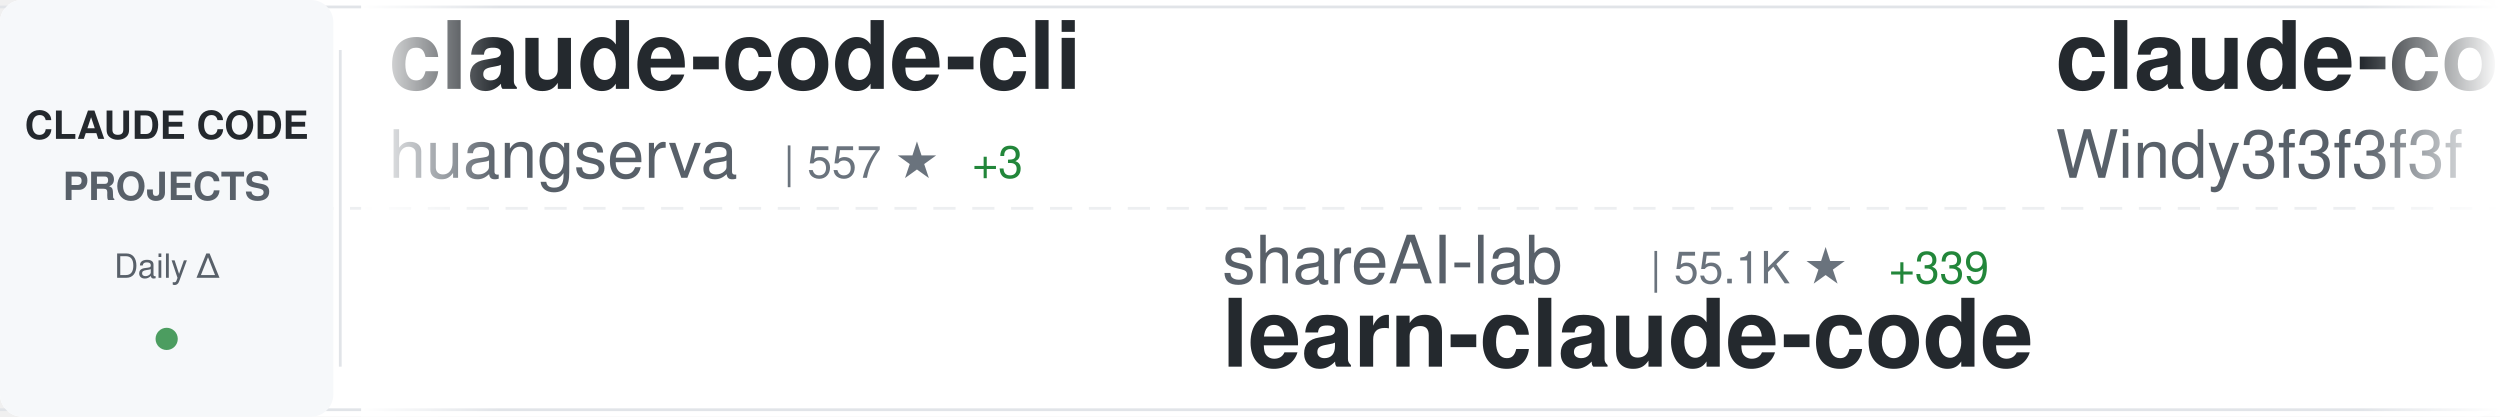
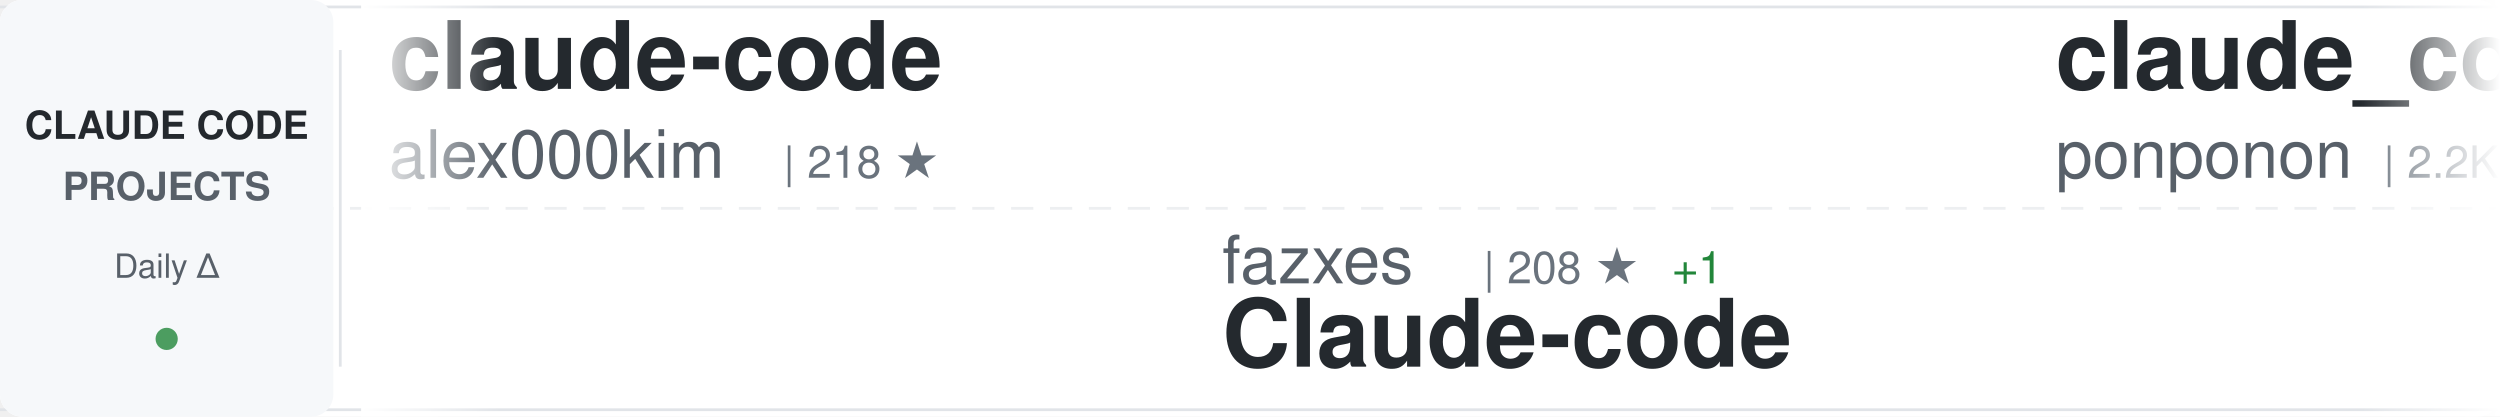
<svg xmlns="http://www.w3.org/2000/svg" width="900" height="150">
  <defs>
    <linearGradient id="awesomeLeftFade" x1="0%" y1="0%" x2="100%" y2="0%">
      <stop offset="0%" style="stop-color:#ffffff;stop-opacity:1" />
      <stop offset="100%" style="stop-color:#ffffff;stop-opacity:0" />
    </linearGradient>
    <linearGradient id="awesomeRightFade" x1="0%" y1="0%" x2="100%" y2="0%">
      <stop offset="0%" style="stop-color:#ffffff;stop-opacity:0" />
      <stop offset="100%" style="stop-color:#ffffff;stop-opacity:1" />
    </linearGradient>
  </defs>
  <rect width="900" height="150" fill="#ffffff" rx="8" />
  <rect x="0" y="2" width="900" height="1" fill="#e1e4e8" />
  <rect x="0" y="147" width="900" height="1" fill="#e1e4e8" />
  <line x1="0" y1="75" x2="900" y2="75" stroke="#e1e4e8" stroke-width="1" stroke-dasharray="8 6" opacity="0.6" />
  <rect x="0" y="0" width="120" height="150" fill="#f6f8fa" rx="8" />
  <text x="60" y="50" font-family="-apple-system, BlinkMacSystemFont, 'Segoe UI', Helvetica, Arial, sans-serif" font-size="14" font-weight="600" fill="#24292e" text-anchor="middle">CLAUDE CODE</text>
  <text x="60" y="72" font-family="-apple-system, BlinkMacSystemFont, 'Segoe UI', Helvetica, Arial, sans-serif" font-size="14" font-weight="600" fill="#586069" text-anchor="middle">PROJECTS</text>
  <text x="60" y="100" font-family="-apple-system, BlinkMacSystemFont, 'Segoe UI', Helvetica, Arial, sans-serif" font-size="12" font-weight="500" fill="#586069" text-anchor="middle">Daily Δ</text>
  <circle cx="60" cy="122" r="4" fill="#22863a" opacity="0.8" />
  <rect x="122" y="18" width="1" height="114" fill="#e1e4e8" />
  <clipPath id="awesomeTickerClip">
    <rect x="130" y="0" width="770" height="150" />
  </clipPath>
  <g clip-path="url(#awesomeTickerClip)">
    <g id="awesomeTickerItems">
      <animateTransform attributeName="transform" attributeType="XML" type="translate" from="0 0" to="-3000 0" dur="54s" repeatCount="indefinite" />
      <g transform="translate(0, 0)">
-         <text x="140" y="32" font-family="-apple-system, BlinkMacSystemFont, 'Segoe UI', Helvetica, Arial, sans-serif" font-size="34" font-weight="600" fill="#24292e">claude-code-cli</text>
-         <text x="140" y="64" font-family="-apple-system, BlinkMacSystemFont, 'Segoe UI', Helvetica, Arial, sans-serif" font-size="24" font-weight="400" fill="#586069">huangserva</text>
-         <text x="282" y="64" font-family="-apple-system, BlinkMacSystemFont, 'Segoe UI', Helvetica, Arial, sans-serif" font-size="16" font-weight="500" fill="#6a737d">| 557 ★</text>
-         <text x="350" y="64" font-family="-apple-system, BlinkMacSystemFont, 'Segoe UI', Helvetica, Arial, sans-serif" font-size="16" font-weight="500" fill="#22863a"> +3</text>
+         <text x="140" y="32" font-family="-apple-system, BlinkMacSystemFont, 'Segoe UI', Helvetica, Arial, sans-serif" font-size="34" font-weight="600" fill="#24292e">claude-code</text>
+         <text x="140" y="64" font-family="-apple-system, BlinkMacSystemFont, 'Segoe UI', Helvetica, Arial, sans-serif" font-size="24" font-weight="400" fill="#586069">alex000kim</text>
+         <text x="282" y="64" font-family="-apple-system, BlinkMacSystemFont, 'Segoe UI', Helvetica, Arial, sans-serif" font-size="16" font-weight="500" fill="#6a737d">| 218 ★</text>
      </g>
      <g transform="translate(300, 0)">
-         <text x="140" y="102" font-family="-apple-system, BlinkMacSystemFont, 'Segoe UI', Helvetica, Arial, sans-serif" font-size="24" font-weight="400" fill="#586069">shareAI-lab</text>
-         <text x="294" y="102" font-family="-apple-system, BlinkMacSystemFont, 'Segoe UI', Helvetica, Arial, sans-serif" font-size="16" font-weight="500" fill="#6a737d">| 55.1K ★</text>
-         <text x="380" y="102" font-family="-apple-system, BlinkMacSystemFont, 'Segoe UI', Helvetica, Arial, sans-serif" font-size="16" font-weight="500" fill="#22863a"> +339</text>
-         <text x="140" y="132" font-family="-apple-system, BlinkMacSystemFont, 'Segoe UI', Helvetica, Arial, sans-serif" font-size="34" font-weight="600" fill="#24292e">learn-claude-code</text>
+         <text x="140" y="102" font-family="-apple-system, BlinkMacSystemFont, 'Segoe UI', Helvetica, Arial, sans-serif" font-size="24" font-weight="400" fill="#586069">fazxes</text>
+         <text x="234" y="102" font-family="-apple-system, BlinkMacSystemFont, 'Segoe UI', Helvetica, Arial, sans-serif" font-size="16" font-weight="500" fill="#6a737d">| 208 ★</text>
+         <text x="302" y="102" font-family="-apple-system, BlinkMacSystemFont, 'Segoe UI', Helvetica, Arial, sans-serif" font-size="16" font-weight="500" fill="#22863a"> +1</text>
+         <text x="140" y="132" font-family="-apple-system, BlinkMacSystemFont, 'Segoe UI', Helvetica, Arial, sans-serif" font-size="34" font-weight="600" fill="#24292e">Claude-code</text>
      </g>
      <g transform="translate(600, 0)">
-         <text x="140" y="32" font-family="-apple-system, BlinkMacSystemFont, 'Segoe UI', Helvetica, Arial, sans-serif" font-size="34" font-weight="600" fill="#24292e">claude-code-from-scratch</text>
-         <text x="140" y="64" font-family="-apple-system, BlinkMacSystemFont, 'Segoe UI', Helvetica, Arial, sans-serif" font-size="24" font-weight="400" fill="#586069">Windy3f3f3f3f</text>
-         <text x="318" y="64" font-family="-apple-system, BlinkMacSystemFont, 'Segoe UI', Helvetica, Arial, sans-serif" font-size="16" font-weight="500" fill="#6a737d">| 962 ★</text>
-         <text x="386" y="64" font-family="-apple-system, BlinkMacSystemFont, 'Segoe UI', Helvetica, Arial, sans-serif" font-size="16" font-weight="500" fill="#22863a"> +7</text>
+         <text x="140" y="32" font-family="-apple-system, BlinkMacSystemFont, 'Segoe UI', Helvetica, Arial, sans-serif" font-size="34" font-weight="600" fill="#24292e">claude_code_src</text>
+         <text x="140" y="64" font-family="-apple-system, BlinkMacSystemFont, 'Segoe UI', Helvetica, Arial, sans-serif" font-size="24" font-weight="400" fill="#586069">ponponon</text>
+         <text x="258" y="64" font-family="-apple-system, BlinkMacSystemFont, 'Segoe UI', Helvetica, Arial, sans-serif" font-size="16" font-weight="500" fill="#6a737d">| 2.2K ★</text>
+         <text x="335" y="64" font-family="-apple-system, BlinkMacSystemFont, 'Segoe UI', Helvetica, Arial, sans-serif" font-size="16" font-weight="500" fill="#22863a"> +3</text>
      </g>
      <g transform="translate(900, 0)">
-         <text x="140" y="102" font-family="-apple-system, BlinkMacSystemFont, 'Segoe UI', Helvetica, Arial, sans-serif" font-size="24" font-weight="400" fill="#586069">alejandrobalderas</text>
-         <text x="366" y="102" font-family="-apple-system, BlinkMacSystemFont, 'Segoe UI', Helvetica, Arial, sans-serif" font-size="16" font-weight="500" fill="#6a737d">| 1.7K ★</text>
-         <text x="443" y="102" font-family="-apple-system, BlinkMacSystemFont, 'Segoe UI', Helvetica, Arial, sans-serif" font-size="16" font-weight="500" fill="#22863a"> +26</text>
-         <text x="140" y="132" font-family="-apple-system, BlinkMacSystemFont, 'Segoe UI', Helvetica, Arial, sans-serif" font-size="34" font-weight="600" fill="#24292e">claude-code-from-source</text>
+         <text x="140" y="102" font-family="-apple-system, BlinkMacSystemFont, 'Segoe UI', Helvetica, Arial, sans-serif" font-size="24" font-weight="400" fill="#586069">anthropics</text>
+         <text x="282" y="102" font-family="-apple-system, BlinkMacSystemFont, 'Segoe UI', Helvetica, Arial, sans-serif" font-size="16" font-weight="500" fill="#6a737d">| 17.4K ★</text>
+         <text x="368" y="102" font-family="-apple-system, BlinkMacSystemFont, 'Segoe UI', Helvetica, Arial, sans-serif" font-size="16" font-weight="500" fill="#22863a"> +94</text>
+         <text x="140" y="132" font-family="-apple-system, BlinkMacSystemFont, 'Segoe UI', Helvetica, Arial, sans-serif" font-size="34" font-weight="600" fill="#24292e">claude-plugins-official</text>
      </g>
      <g transform="translate(1200, 0)">
-         <text x="140" y="32" font-family="-apple-system, BlinkMacSystemFont, 'Segoe UI', Helvetica, Arial, sans-serif" font-size="34" font-weight="600" fill="#24292e">Claude-Code-x-OpenClaw-G...</text>
-         <text x="140" y="64" font-family="-apple-system, BlinkMacSystemFont, 'Segoe UI', Helvetica, Arial, sans-serif" font-size="24" font-weight="400" fill="#586069">KimYx0207</text>
-         <text x="270" y="64" font-family="-apple-system, BlinkMacSystemFont, 'Segoe UI', Helvetica, Arial, sans-serif" font-size="16" font-weight="500" fill="#6a737d">| 3.4K ★</text>
-         <text x="347" y="64" font-family="-apple-system, BlinkMacSystemFont, 'Segoe UI', Helvetica, Arial, sans-serif" font-size="16" font-weight="500" fill="#22863a"> +27</text>
+         <text x="140" y="32" font-family="-apple-system, BlinkMacSystemFont, 'Segoe UI', Helvetica, Arial, sans-serif" font-size="34" font-weight="600" fill="#24292e">free-claude-code</text>
+         <text x="140" y="64" font-family="-apple-system, BlinkMacSystemFont, 'Segoe UI', Helvetica, Arial, sans-serif" font-size="24" font-weight="400" fill="#586069">Alishahryar1</text>
+         <text x="306" y="64" font-family="-apple-system, BlinkMacSystemFont, 'Segoe UI', Helvetica, Arial, sans-serif" font-size="16" font-weight="500" fill="#6a737d">| 2.0K ★</text>
+         <text x="383" y="64" font-family="-apple-system, BlinkMacSystemFont, 'Segoe UI', Helvetica, Arial, sans-serif" font-size="16" font-weight="500" fill="#22863a"> +16</text>
      </g>
      <g transform="translate(1500, 0)">
-         <text x="140" y="102" font-family="-apple-system, BlinkMacSystemFont, 'Segoe UI', Helvetica, Arial, sans-serif" font-size="24" font-weight="400" fill="#586069">wanshuiyin</text>
-         <text x="282" y="102" font-family="-apple-system, BlinkMacSystemFont, 'Segoe UI', Helvetica, Arial, sans-serif" font-size="16" font-weight="500" fill="#6a737d">| 7.1K ★</text>
-         <text x="359" y="102" font-family="-apple-system, BlinkMacSystemFont, 'Segoe UI', Helvetica, Arial, sans-serif" font-size="16" font-weight="500" fill="#22863a"> +77</text>
-         <text x="140" y="132" font-family="-apple-system, BlinkMacSystemFont, 'Segoe UI', Helvetica, Arial, sans-serif" font-size="34" font-weight="600" fill="#24292e">Auto-claude-code-researc...</text>
+         <text x="140" y="102" font-family="-apple-system, BlinkMacSystemFont, 'Segoe UI', Helvetica, Arial, sans-serif" font-size="24" font-weight="400" fill="#586069">Cranot</text>
+         <text x="234" y="102" font-family="-apple-system, BlinkMacSystemFont, 'Segoe UI', Helvetica, Arial, sans-serif" font-size="16" font-weight="500" fill="#6a737d">| 2.6K ★</text>
+         <text x="311" y="102" font-family="-apple-system, BlinkMacSystemFont, 'Segoe UI', Helvetica, Arial, sans-serif" font-size="16" font-weight="500" fill="#22863a"> +2</text>
+         <text x="140" y="132" font-family="-apple-system, BlinkMacSystemFont, 'Segoe UI', Helvetica, Arial, sans-serif" font-size="34" font-weight="600" fill="#24292e">claude-code-guide</text>
      </g>
      <g transform="translate(1800, 0)">
-         <text x="140" y="32" font-family="-apple-system, BlinkMacSystemFont, 'Segoe UI', Helvetica, Arial, sans-serif" font-size="34" font-weight="600" fill="#24292e">claude-code-sourcemap</text>
-         <text x="140" y="64" font-family="-apple-system, BlinkMacSystemFont, 'Segoe UI', Helvetica, Arial, sans-serif" font-size="24" font-weight="400" fill="#586069">ChinaSiro</text>
-         <text x="270" y="64" font-family="-apple-system, BlinkMacSystemFont, 'Segoe UI', Helvetica, Arial, sans-serif" font-size="16" font-weight="500" fill="#6a737d">| 9.0K ★</text>
-         <text x="347" y="64" font-family="-apple-system, BlinkMacSystemFont, 'Segoe UI', Helvetica, Arial, sans-serif" font-size="16" font-weight="500" fill="#22863a"> +15</text>
+         <text x="140" y="32" font-family="-apple-system, BlinkMacSystemFont, 'Segoe UI', Helvetica, Arial, sans-serif" font-size="34" font-weight="600" fill="#24292e">sc-claude-code-files</text>
+         <text x="140" y="64" font-family="-apple-system, BlinkMacSystemFont, 'Segoe UI', Helvetica, Arial, sans-serif" font-size="24" font-weight="400" fill="#586069">https-deeplearning-ai</text>
+         <text x="414" y="64" font-family="-apple-system, BlinkMacSystemFont, 'Segoe UI', Helvetica, Arial, sans-serif" font-size="16" font-weight="500" fill="#6a737d">| 490 ★</text>
      </g>
      <g transform="translate(2100, 0)">
-         <text x="140" y="102" font-family="-apple-system, BlinkMacSystemFont, 'Segoe UI', Helvetica, Arial, sans-serif" font-size="24" font-weight="400" fill="#586069">fuergaosi233</text>
-         <text x="306" y="102" font-family="-apple-system, BlinkMacSystemFont, 'Segoe UI', Helvetica, Arial, sans-serif" font-size="16" font-weight="500" fill="#6a737d">| 2.5K ★</text>
-         <text x="383" y="102" font-family="-apple-system, BlinkMacSystemFont, 'Segoe UI', Helvetica, Arial, sans-serif" font-size="16" font-weight="500" fill="#22863a"> +6</text>
-         <text x="140" y="132" font-family="-apple-system, BlinkMacSystemFont, 'Segoe UI', Helvetica, Arial, sans-serif" font-size="34" font-weight="600" fill="#24292e">claude-code-proxy</text>
+         <text x="140" y="102" font-family="-apple-system, BlinkMacSystemFont, 'Segoe UI', Helvetica, Arial, sans-serif" font-size="24" font-weight="400" fill="#586069">pedrohcgs</text>
+         <text x="270" y="102" font-family="-apple-system, BlinkMacSystemFont, 'Segoe UI', Helvetica, Arial, sans-serif" font-size="16" font-weight="500" fill="#6a737d">| 952 ★</text>
+         <text x="338" y="102" font-family="-apple-system, BlinkMacSystemFont, 'Segoe UI', Helvetica, Arial, sans-serif" font-size="16" font-weight="500" fill="#22863a"> +9</text>
+         <text x="140" y="132" font-family="-apple-system, BlinkMacSystemFont, 'Segoe UI', Helvetica, Arial, sans-serif" font-size="34" font-weight="600" fill="#24292e">claude-code-my-workflow</text>
      </g>
      <g transform="translate(2400, 0)">
-         <text x="140" y="32" font-family="-apple-system, BlinkMacSystemFont, 'Segoe UI', Helvetica, Arial, sans-serif" font-size="34" font-weight="600" fill="#24292e">ClaudeCode</text>
-         <text x="140" y="64" font-family="-apple-system, BlinkMacSystemFont, 'Segoe UI', Helvetica, Arial, sans-serif" font-size="24" font-weight="400" fill="#586069">guanshan</text>
-         <text x="258" y="64" font-family="-apple-system, BlinkMacSystemFont, 'Segoe UI', Helvetica, Arial, sans-serif" font-size="16" font-weight="500" fill="#6a737d">| 55 ★</text>
+         <text x="140" y="32" font-family="-apple-system, BlinkMacSystemFont, 'Segoe UI', Helvetica, Arial, sans-serif" font-size="34" font-weight="600" fill="#24292e">CLIProxyAPI</text>
+         <text x="140" y="64" font-family="-apple-system, BlinkMacSystemFont, 'Segoe UI', Helvetica, Arial, sans-serif" font-size="24" font-weight="400" fill="#586069">router-for-me</text>
+         <text x="318" y="64" font-family="-apple-system, BlinkMacSystemFont, 'Segoe UI', Helvetica, Arial, sans-serif" font-size="16" font-weight="500" fill="#6a737d">| 27.5K ★</text>
+         <text x="404" y="64" font-family="-apple-system, BlinkMacSystemFont, 'Segoe UI', Helvetica, Arial, sans-serif" font-size="16" font-weight="500" fill="#22863a"> +248</text>
      </g>
      <g transform="translate(2700, 0)">
-         <text x="140" y="102" font-family="-apple-system, BlinkMacSystemFont, 'Segoe UI', Helvetica, Arial, sans-serif" font-size="24" font-weight="400" fill="#586069">lorryjovens-hub</text>
-         <text x="342" y="102" font-family="-apple-system, BlinkMacSystemFont, 'Segoe UI', Helvetica, Arial, sans-serif" font-size="16" font-weight="500" fill="#6a737d">| 1.4K ★</text>
-         <text x="419" y="102" font-family="-apple-system, BlinkMacSystemFont, 'Segoe UI', Helvetica, Arial, sans-serif" font-size="16" font-weight="500" fill="#22863a"> +10</text>
-         <text x="140" y="132" font-family="-apple-system, BlinkMacSystemFont, 'Segoe UI', Helvetica, Arial, sans-serif" font-size="34" font-weight="600" fill="#24292e">claude-code-rust</text>
+         <text x="140" y="102" font-family="-apple-system, BlinkMacSystemFont, 'Segoe UI', Helvetica, Arial, sans-serif" font-size="24" font-weight="400" fill="#586069">frankbria</text>
+         <text x="270" y="102" font-family="-apple-system, BlinkMacSystemFont, 'Segoe UI', Helvetica, Arial, sans-serif" font-size="16" font-weight="500" fill="#6a737d">| 8.8K ★</text>
+         <text x="347" y="102" font-family="-apple-system, BlinkMacSystemFont, 'Segoe UI', Helvetica, Arial, sans-serif" font-size="16" font-weight="500" fill="#22863a"> +19</text>
+         <text x="140" y="132" font-family="-apple-system, BlinkMacSystemFont, 'Segoe UI', Helvetica, Arial, sans-serif" font-size="34" font-weight="600" fill="#24292e">ralph-claude-code</text>
      </g>
      <g transform="translate(3000, 0)">
-         <text x="140" y="32" font-family="-apple-system, BlinkMacSystemFont, 'Segoe UI', Helvetica, Arial, sans-serif" font-size="34" font-weight="600" fill="#24292e">claude-code-cli</text>
-         <text x="140" y="64" font-family="-apple-system, BlinkMacSystemFont, 'Segoe UI', Helvetica, Arial, sans-serif" font-size="24" font-weight="400" fill="#586069">huangserva</text>
-         <text x="282" y="64" font-family="-apple-system, BlinkMacSystemFont, 'Segoe UI', Helvetica, Arial, sans-serif" font-size="16" font-weight="500" fill="#6a737d">| 557 ★</text>
-         <text x="350" y="64" font-family="-apple-system, BlinkMacSystemFont, 'Segoe UI', Helvetica, Arial, sans-serif" font-size="16" font-weight="500" fill="#22863a"> +3</text>
+         <text x="140" y="32" font-family="-apple-system, BlinkMacSystemFont, 'Segoe UI', Helvetica, Arial, sans-serif" font-size="34" font-weight="600" fill="#24292e">claude-code</text>
+         <text x="140" y="64" font-family="-apple-system, BlinkMacSystemFont, 'Segoe UI', Helvetica, Arial, sans-serif" font-size="24" font-weight="400" fill="#586069">alex000kim</text>
+         <text x="282" y="64" font-family="-apple-system, BlinkMacSystemFont, 'Segoe UI', Helvetica, Arial, sans-serif" font-size="16" font-weight="500" fill="#6a737d">| 218 ★</text>
      </g>
      <g transform="translate(3300, 0)">
-         <text x="140" y="102" font-family="-apple-system, BlinkMacSystemFont, 'Segoe UI', Helvetica, Arial, sans-serif" font-size="24" font-weight="400" fill="#586069">shareAI-lab</text>
-         <text x="294" y="102" font-family="-apple-system, BlinkMacSystemFont, 'Segoe UI', Helvetica, Arial, sans-serif" font-size="16" font-weight="500" fill="#6a737d">| 55.1K ★</text>
-         <text x="380" y="102" font-family="-apple-system, BlinkMacSystemFont, 'Segoe UI', Helvetica, Arial, sans-serif" font-size="16" font-weight="500" fill="#22863a"> +339</text>
-         <text x="140" y="132" font-family="-apple-system, BlinkMacSystemFont, 'Segoe UI', Helvetica, Arial, sans-serif" font-size="34" font-weight="600" fill="#24292e">learn-claude-code</text>
+         <text x="140" y="102" font-family="-apple-system, BlinkMacSystemFont, 'Segoe UI', Helvetica, Arial, sans-serif" font-size="24" font-weight="400" fill="#586069">fazxes</text>
+         <text x="234" y="102" font-family="-apple-system, BlinkMacSystemFont, 'Segoe UI', Helvetica, Arial, sans-serif" font-size="16" font-weight="500" fill="#6a737d">| 208 ★</text>
+         <text x="302" y="102" font-family="-apple-system, BlinkMacSystemFont, 'Segoe UI', Helvetica, Arial, sans-serif" font-size="16" font-weight="500" fill="#22863a"> +1</text>
+         <text x="140" y="132" font-family="-apple-system, BlinkMacSystemFont, 'Segoe UI', Helvetica, Arial, sans-serif" font-size="34" font-weight="600" fill="#24292e">Claude-code</text>
      </g>
      <g transform="translate(3600, 0)">
-         <text x="140" y="32" font-family="-apple-system, BlinkMacSystemFont, 'Segoe UI', Helvetica, Arial, sans-serif" font-size="34" font-weight="600" fill="#24292e">claude-code-from-scratch</text>
-         <text x="140" y="64" font-family="-apple-system, BlinkMacSystemFont, 'Segoe UI', Helvetica, Arial, sans-serif" font-size="24" font-weight="400" fill="#586069">Windy3f3f3f3f</text>
-         <text x="318" y="64" font-family="-apple-system, BlinkMacSystemFont, 'Segoe UI', Helvetica, Arial, sans-serif" font-size="16" font-weight="500" fill="#6a737d">| 962 ★</text>
-         <text x="386" y="64" font-family="-apple-system, BlinkMacSystemFont, 'Segoe UI', Helvetica, Arial, sans-serif" font-size="16" font-weight="500" fill="#22863a"> +7</text>
+         <text x="140" y="32" font-family="-apple-system, BlinkMacSystemFont, 'Segoe UI', Helvetica, Arial, sans-serif" font-size="34" font-weight="600" fill="#24292e">claude_code_src</text>
+         <text x="140" y="64" font-family="-apple-system, BlinkMacSystemFont, 'Segoe UI', Helvetica, Arial, sans-serif" font-size="24" font-weight="400" fill="#586069">ponponon</text>
+         <text x="258" y="64" font-family="-apple-system, BlinkMacSystemFont, 'Segoe UI', Helvetica, Arial, sans-serif" font-size="16" font-weight="500" fill="#6a737d">| 2.2K ★</text>
+         <text x="335" y="64" font-family="-apple-system, BlinkMacSystemFont, 'Segoe UI', Helvetica, Arial, sans-serif" font-size="16" font-weight="500" fill="#22863a"> +3</text>
      </g>
      <g transform="translate(3900, 0)">
-         <text x="140" y="102" font-family="-apple-system, BlinkMacSystemFont, 'Segoe UI', Helvetica, Arial, sans-serif" font-size="24" font-weight="400" fill="#586069">alejandrobalderas</text>
-         <text x="366" y="102" font-family="-apple-system, BlinkMacSystemFont, 'Segoe UI', Helvetica, Arial, sans-serif" font-size="16" font-weight="500" fill="#6a737d">| 1.7K ★</text>
-         <text x="443" y="102" font-family="-apple-system, BlinkMacSystemFont, 'Segoe UI', Helvetica, Arial, sans-serif" font-size="16" font-weight="500" fill="#22863a"> +26</text>
-         <text x="140" y="132" font-family="-apple-system, BlinkMacSystemFont, 'Segoe UI', Helvetica, Arial, sans-serif" font-size="34" font-weight="600" fill="#24292e">claude-code-from-source</text>
+         <text x="140" y="102" font-family="-apple-system, BlinkMacSystemFont, 'Segoe UI', Helvetica, Arial, sans-serif" font-size="24" font-weight="400" fill="#586069">anthropics</text>
+         <text x="282" y="102" font-family="-apple-system, BlinkMacSystemFont, 'Segoe UI', Helvetica, Arial, sans-serif" font-size="16" font-weight="500" fill="#6a737d">| 17.4K ★</text>
+         <text x="368" y="102" font-family="-apple-system, BlinkMacSystemFont, 'Segoe UI', Helvetica, Arial, sans-serif" font-size="16" font-weight="500" fill="#22863a"> +94</text>
+         <text x="140" y="132" font-family="-apple-system, BlinkMacSystemFont, 'Segoe UI', Helvetica, Arial, sans-serif" font-size="34" font-weight="600" fill="#24292e">claude-plugins-official</text>
      </g>
    </g>
  </g>
  <rect x="130" y="0" width="50" height="150" fill="url(#awesomeLeftFade)" />
  <rect x="850" y="0" width="50" height="150" fill="url(#awesomeRightFade)" />
</svg>
